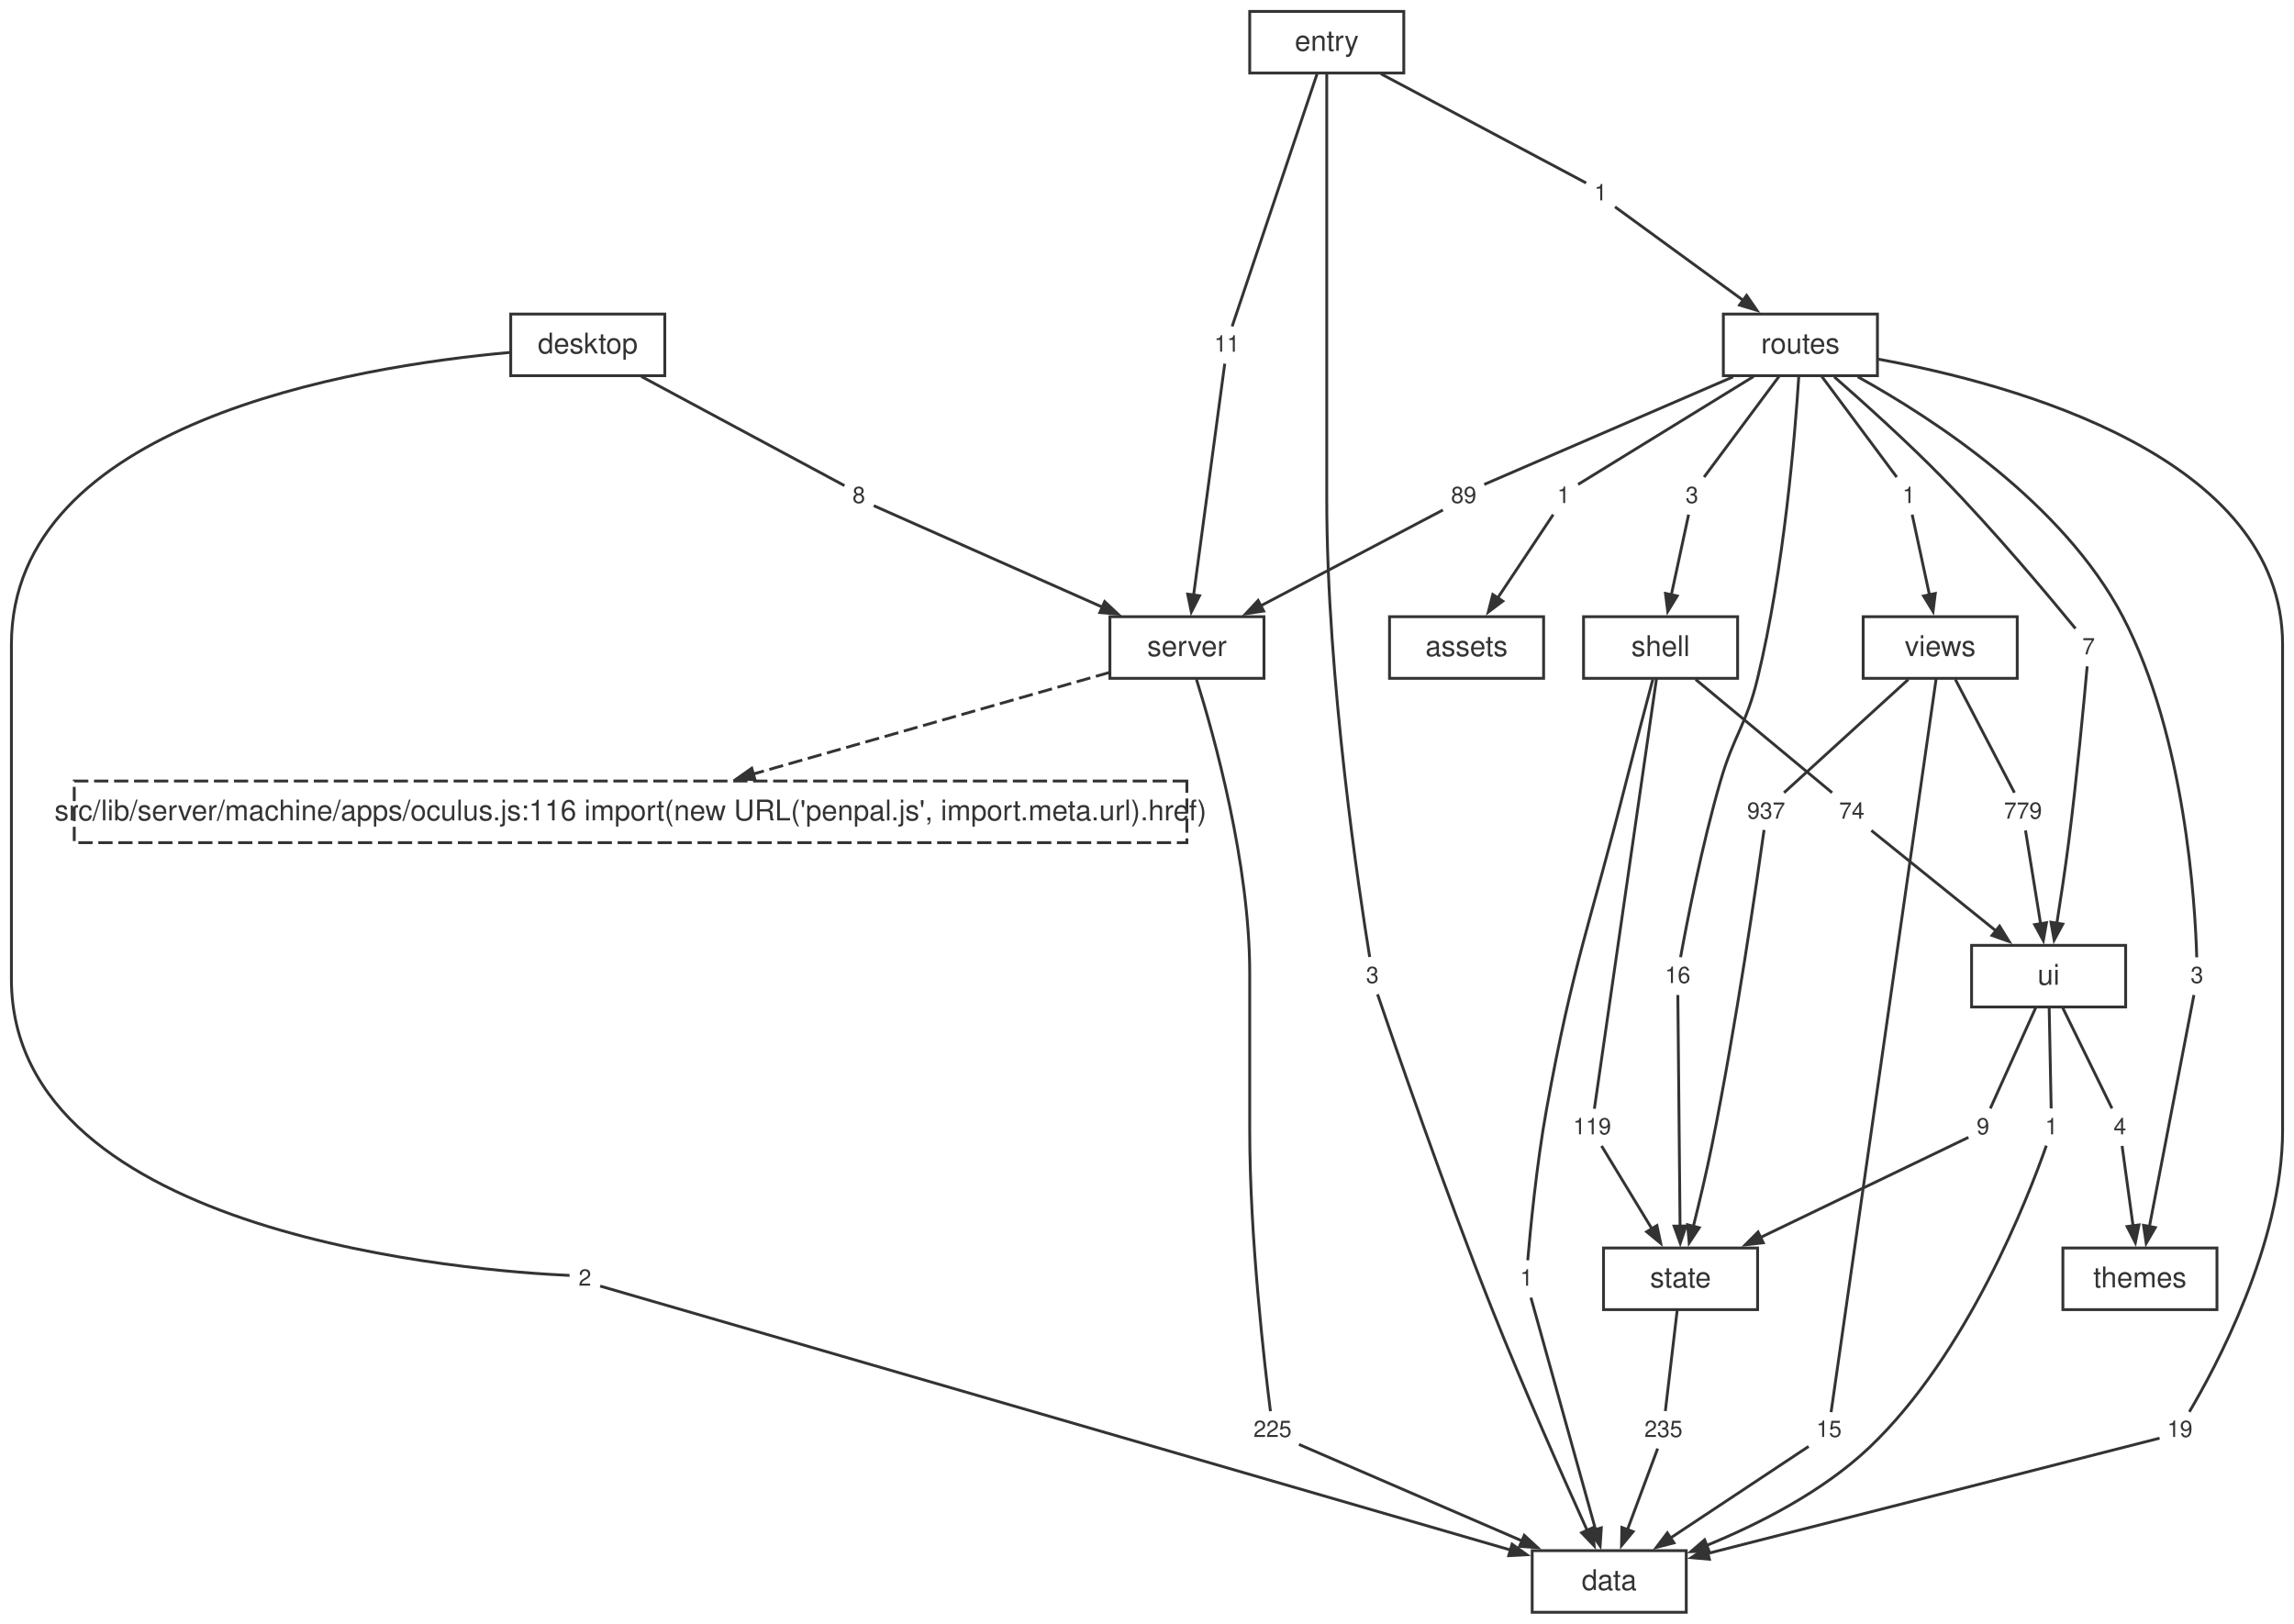
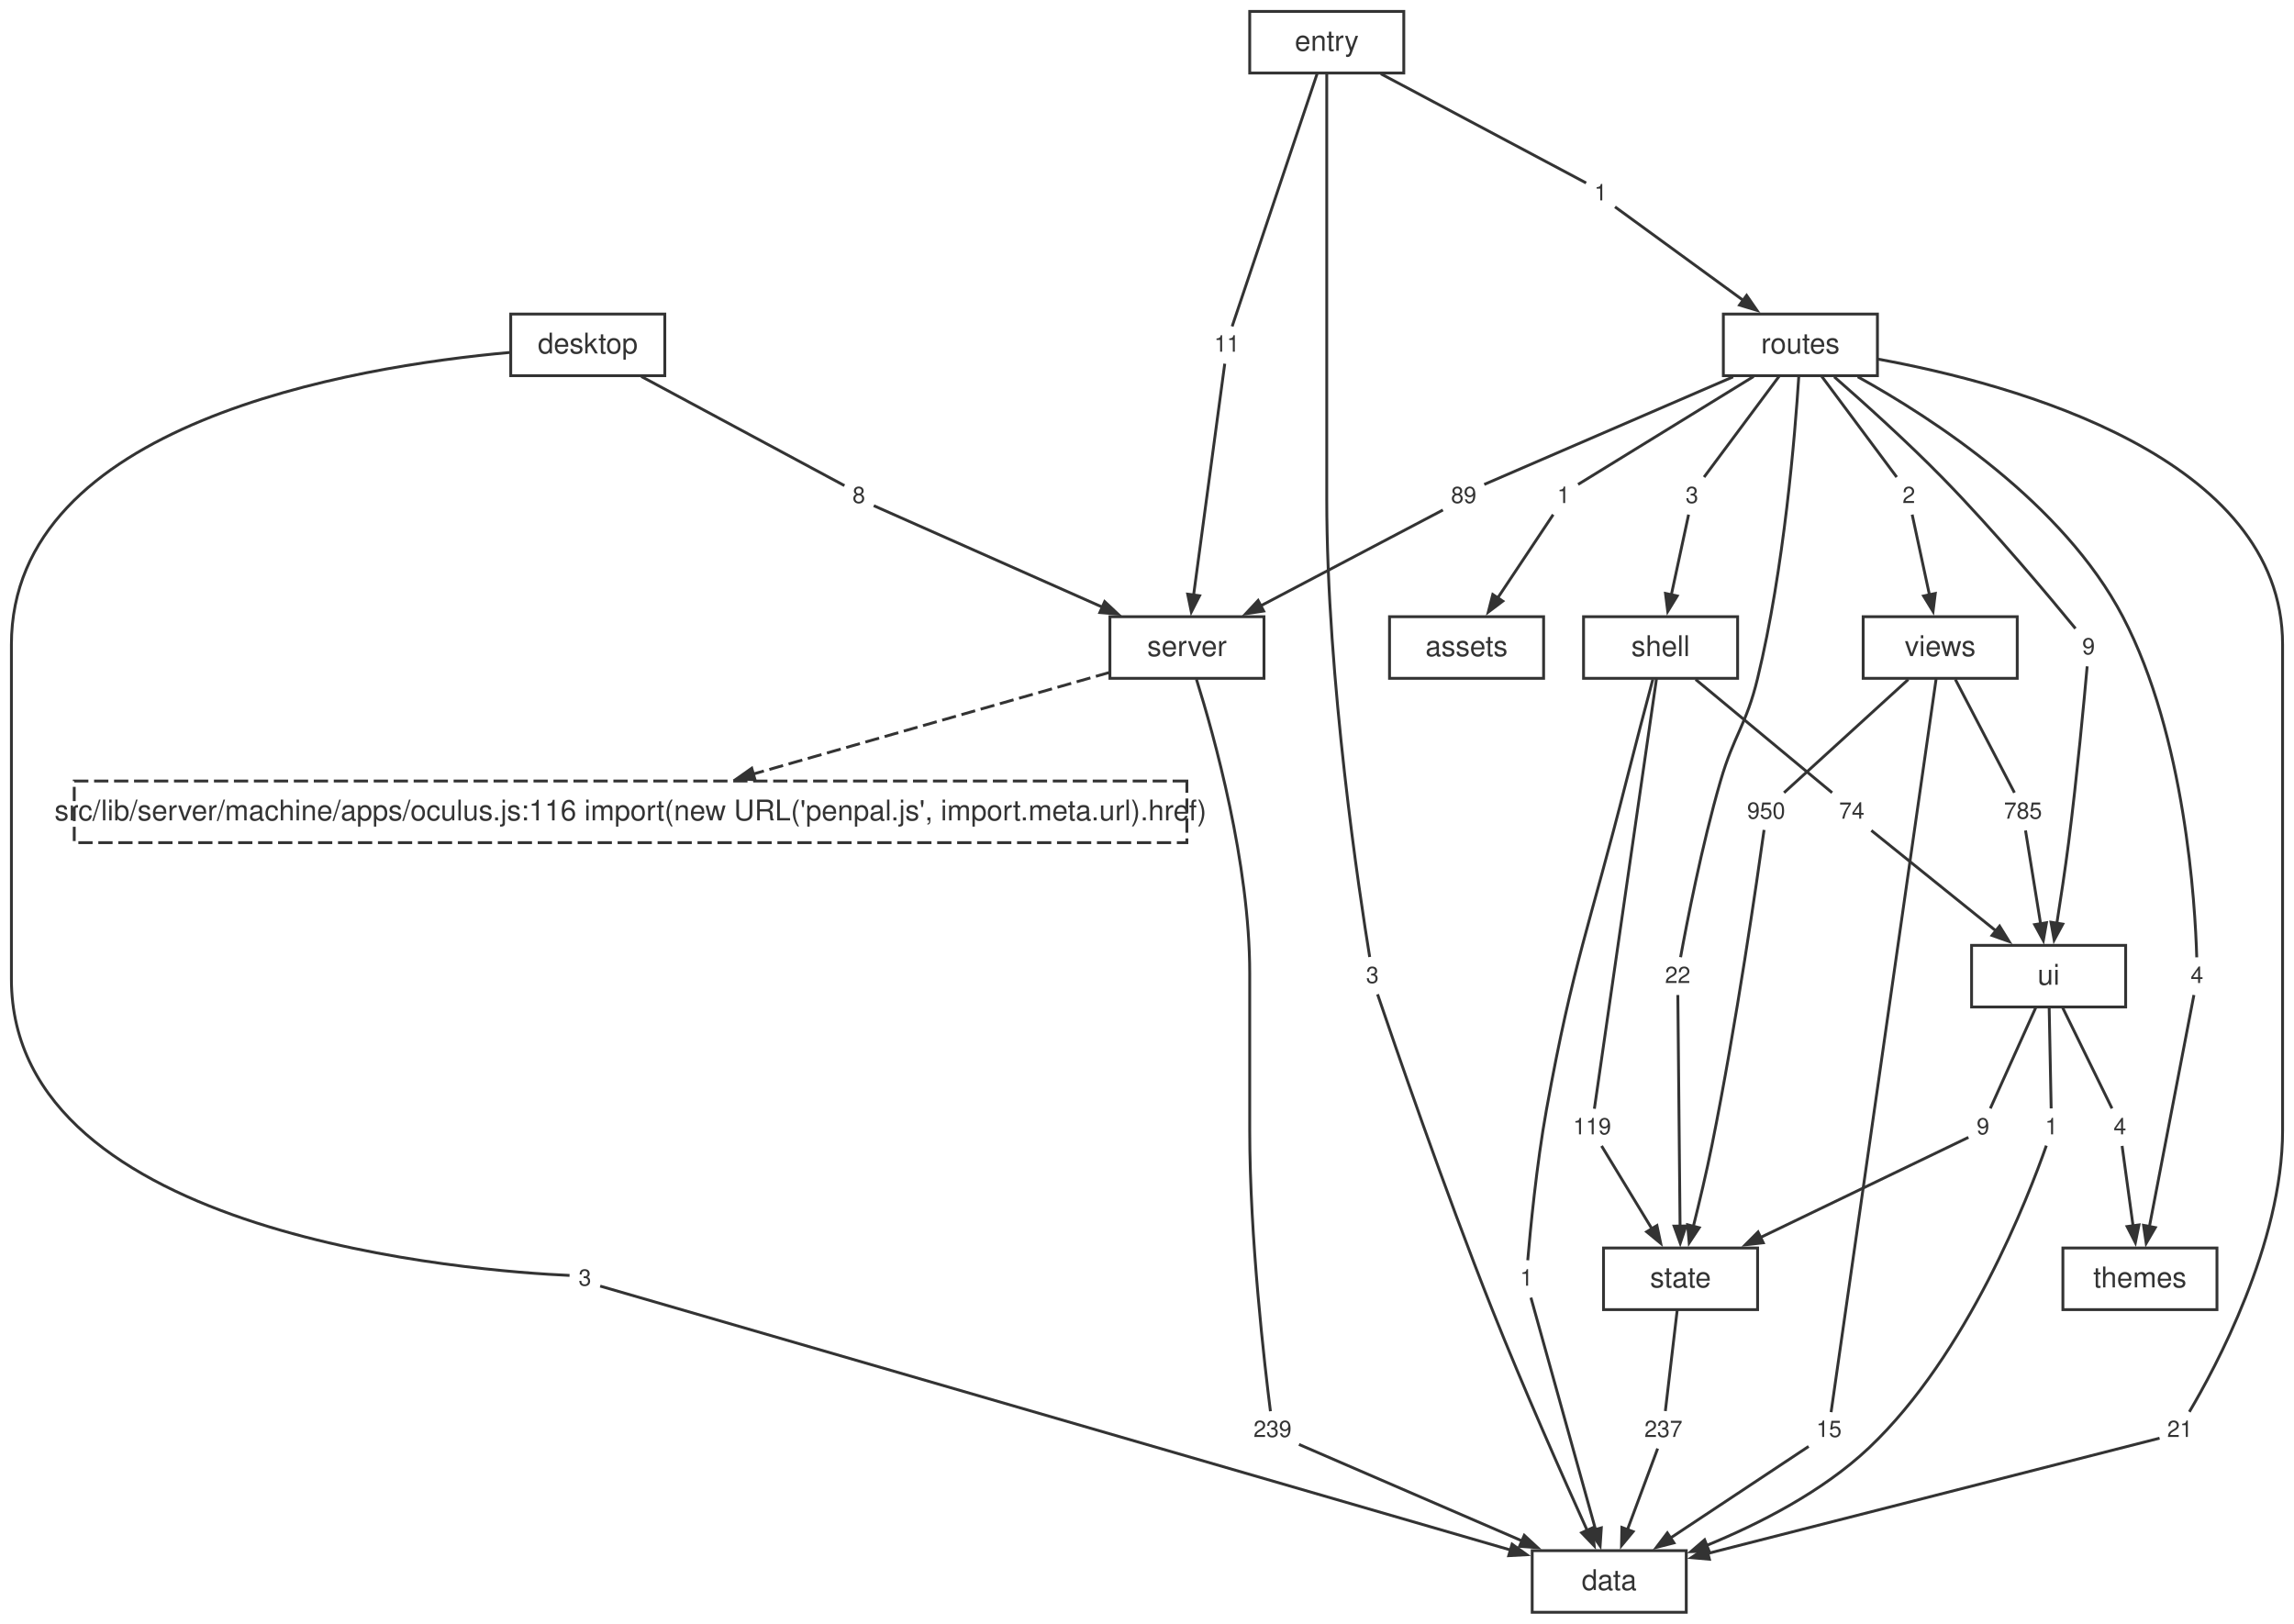
<svg xmlns="http://www.w3.org/2000/svg" width="804pt" height="569pt" viewBox="0.00 0.00 804.00 569.00">
  <style>svg { color: #333333; } @media (prefers-color-scheme: dark) { svg { color: #cccccc; background: #1e1e1e; } }</style>
  <g id="graph0" class="graph" transform="scale(1 1) rotate(0) translate(4 565.12)">
    <g id="node1" class="node">
      <polygon fill="none" stroke="currentColor" points="587,-21.6 533,-21.6 533,0 587,0 587,-21.6" />
      <text fill="currentColor" xml:space="preserve" text-anchor="middle" x="560" y="-7.8" font-family="Helvetica,Arial,sans-serif" font-size="10.00">data</text>
    </g>
    <g id="node2" class="node">
      <polygon fill="none" stroke="currentColor" points="439,-348.96 385,-348.96 385,-327.36 439,-327.36 439,-348.96" />
      <text fill="currentColor" xml:space="preserve" text-anchor="middle" x="412" y="-335.16" font-family="Helvetica,Arial,sans-serif" font-size="10.00">server</text>
    </g>
    <g id="node12" class="node">
      <polygon fill="none" stroke="currentColor" stroke-dasharray="5,2" points="411.98,-291.36 22.02,-291.36 22.02,-269.76 411.98,-269.76 411.98,-291.36" />
      <text fill="currentColor" xml:space="preserve" text-anchor="middle" x="217" y="-277.56" font-family="Helvetica,Arial,sans-serif" font-size="10.00">src/lib/server/machine/apps/oculus.js:116 import(new URL('penpal.js', import.meta.url).href)</text>
    </g>
    <g id="edge49" class="edge">
      <path fill="none" stroke="currentColor" stroke-dasharray="5,2" d="M384.89,-329.43C352.47,-320.19 297.84,-304.61 259.73,-293.74" />
      <polygon fill="currentColor" stroke="currentColor" points="260.62,-291.81 254.27,-292.19 259.47,-295.85 260.62,-291.81" />
    </g>
    <g id="node23" class="node">
      <polygon fill="none" stroke="none" points="450.88,-70.08 433.12,-70.08 433.12,-57.6 450.88,-57.6 450.88,-70.08" />
-       <text fill="currentColor" xml:space="preserve" text-anchor="middle" x="442" y="-61.44" font-family="Helvetica,Arial,sans-serif" font-size="8.00">225</text>
+       <text fill="currentColor" xml:space="preserve" text-anchor="middle" x="442" y="-61.44" font-family="Helvetica,Arial,sans-serif" font-size="8.00">239</text>
    </g>
    <g id="edge21" class="edge">
      <path fill="none" stroke="currentColor" d="M415.34,-326.99C421.5,-307.32 434,-262.6 434,-223.96 434,-223.96 434,-223.96 434,-168.92 434,-131.22 439.28,-86.08 441.26,-70.47" />
    </g>
    <g id="node3" class="node">
      <polygon fill="none" stroke="currentColor" points="612,-127.68 558,-127.68 558,-106.08 612,-106.08 612,-127.68" />
      <text fill="currentColor" xml:space="preserve" text-anchor="middle" x="585" y="-113.88" font-family="Helvetica,Arial,sans-serif" font-size="10.00">state</text>
    </g>
    <g id="node30" class="node">
      <polygon fill="none" stroke="none" points="587.88,-70.08 570.12,-70.08 570.12,-57.6 587.88,-57.6 587.88,-70.08" />
-       <text fill="currentColor" xml:space="preserve" text-anchor="middle" x="579" y="-61.44" font-family="Helvetica,Arial,sans-serif" font-size="8.00">235</text>
+       <text fill="currentColor" xml:space="preserve" text-anchor="middle" x="579" y="-61.44" font-family="Helvetica,Arial,sans-serif" font-size="8.00">237</text>
    </g>
    <g id="edge35" class="edge">
      <path fill="none" stroke="currentColor" d="M583.84,-106.04C582.6,-95.49 580.68,-79.12 579.67,-70.53" />
    </g>
    <g id="node4" class="node">
      <polygon fill="none" stroke="currentColor" points="741,-233.76 687,-233.76 687,-212.16 741,-212.16 741,-233.76" />
      <text fill="currentColor" xml:space="preserve" text-anchor="middle" x="714" y="-219.96" font-family="Helvetica,Arial,sans-serif" font-size="10.00">ui</text>
    </g>
    <g id="node31" class="node">
      <polygon fill="none" stroke="none" points="719.88,-176.16 710.12,-176.16 710.12,-163.68 719.88,-163.68 719.88,-176.16" />
      <text fill="currentColor" xml:space="preserve" text-anchor="middle" x="715" y="-167.52" font-family="Helvetica,Arial,sans-serif" font-size="8.00">1</text>
    </g>
    <g id="edge37" class="edge">
      <path fill="none" stroke="currentColor" d="M714.19,-212.12C714.4,-201.57 714.72,-185.2 714.89,-176.61" />
    </g>
    <g id="node32" class="node">
      <polygon fill="none" stroke="none" points="695.88,-176.16 686.12,-176.16 686.12,-163.68 695.88,-163.68 695.88,-176.16" />
      <text fill="currentColor" xml:space="preserve" text-anchor="middle" x="691" y="-167.52" font-family="Helvetica,Arial,sans-serif" font-size="8.00">9</text>
    </g>
    <g id="edge39" class="edge">
      <path fill="none" stroke="currentColor" d="M709.57,-212.12C704.81,-201.57 697.43,-185.2 693.57,-176.61" />
    </g>
    <g id="node33" class="node">
      <polygon fill="none" stroke="none" points="743.88,-176.16 734.12,-176.16 734.12,-163.68 743.88,-163.68 743.88,-176.16" />
      <text fill="currentColor" xml:space="preserve" text-anchor="middle" x="739" y="-167.52" font-family="Helvetica,Arial,sans-serif" font-size="8.00">4</text>
    </g>
    <g id="edge41" class="edge">
      <path fill="none" stroke="currentColor" d="M718.82,-212.12C723.99,-201.57 732.01,-185.2 736.21,-176.61" />
    </g>
    <g id="node5" class="node">
      <polygon fill="none" stroke="currentColor" points="605,-348.96 551,-348.96 551,-327.36 605,-327.36 605,-348.96" />
      <text fill="currentColor" xml:space="preserve" text-anchor="middle" x="578" y="-335.16" font-family="Helvetica,Arial,sans-serif" font-size="10.00">shell</text>
    </g>
    <g id="node24" class="node">
      <polygon fill="none" stroke="none" points="535.88,-123.12 526.12,-123.12 526.12,-110.64 535.88,-110.64 535.88,-123.12" />
      <text fill="currentColor" xml:space="preserve" text-anchor="middle" x="531" y="-114.48" font-family="Helvetica,Arial,sans-serif" font-size="8.00">1</text>
    </g>
    <g id="edge23" class="edge">
      <path fill="none" stroke="currentColor" d="M575.28,-326.99C572.81,-317.71 569.1,-303.63 566,-291.36 553.1,-240.27 547.38,-228.01 538,-176.16 534.52,-156.91 532.32,-133.75 531.44,-123.38" />
    </g>
    <g id="node25" class="node">
      <polygon fill="none" stroke="none" points="562.88,-176.16 545.12,-176.16 545.12,-163.68 562.88,-163.68 562.88,-176.16" />
      <text fill="currentColor" xml:space="preserve" text-anchor="middle" x="554" y="-167.52" font-family="Helvetica,Arial,sans-serif" font-size="8.00">119</text>
    </g>
    <g id="edge25" class="edge">
      <path fill="none" stroke="currentColor" d="M576.57,-327.26C572.07,-296.08 558.28,-200.59 554.8,-176.49" />
    </g>
    <g id="node26" class="node">
      <polygon fill="none" stroke="none" points="651.88,-286.8 638.12,-286.8 638.12,-274.32 651.88,-274.32 651.88,-286.8" />
      <text fill="currentColor" xml:space="preserve" text-anchor="middle" x="645" y="-278.16" font-family="Helvetica,Arial,sans-serif" font-size="8.00">74</text>
    </g>
    <g id="edge27" class="edge">
      <path fill="none" stroke="currentColor" d="M590.29,-326.96C604.34,-315.3 626.86,-296.62 638.12,-287.27" />
    </g>
    <g id="node6" class="node">
      <polygon fill="none" stroke="currentColor" points="703,-348.96 649,-348.96 649,-327.36 703,-327.36 703,-348.96" />
      <text fill="currentColor" xml:space="preserve" text-anchor="middle" x="676" y="-335.16" font-family="Helvetica,Arial,sans-serif" font-size="10.00">views</text>
    </g>
    <g id="node34" class="node">
      <polygon fill="none" stroke="none" points="643.88,-70.08 630.12,-70.08 630.12,-57.6 643.88,-57.6 643.88,-70.08" />
      <text fill="currentColor" xml:space="preserve" text-anchor="middle" x="637" y="-61.44" font-family="Helvetica,Arial,sans-serif" font-size="8.00">15</text>
    </g>
    <g id="edge43" class="edge">
      <path fill="none" stroke="currentColor" d="M674.57,-327.15C668.19,-282.62 642.52,-103.37 637.76,-70.15" />
    </g>
    <g id="node35" class="node">
      <polygon fill="none" stroke="none" points="623.88,-286.8 606.12,-286.8 606.12,-274.32 623.88,-274.32 623.88,-286.8" />
-       <text fill="currentColor" xml:space="preserve" text-anchor="middle" x="615" y="-278.16" font-family="Helvetica,Arial,sans-serif" font-size="8.00">937</text>
+       <text fill="currentColor" xml:space="preserve" text-anchor="middle" x="615" y="-278.16" font-family="Helvetica,Arial,sans-serif" font-size="8.00">950</text>
    </g>
    <g id="edge45" class="edge">
      <path fill="none" stroke="currentColor" d="M664.81,-326.96C652.02,-315.3 631.52,-296.62 621.27,-287.27" />
    </g>
    <g id="node36" class="node">
      <polygon fill="none" stroke="none" points="713.88,-286.8 696.12,-286.8 696.12,-274.32 713.88,-274.32 713.88,-286.8" />
-       <text fill="currentColor" xml:space="preserve" text-anchor="middle" x="705" y="-278.16" font-family="Helvetica,Arial,sans-serif" font-size="8.00">779</text>
+       <text fill="currentColor" xml:space="preserve" text-anchor="middle" x="705" y="-278.16" font-family="Helvetica,Arial,sans-serif" font-size="8.00">785</text>
    </g>
    <g id="edge47" class="edge">
      <path fill="none" stroke="currentColor" d="M681.32,-326.96C687.4,-315.3 697.15,-296.62 702.02,-287.27" />
    </g>
    <g id="node7" class="node">
      <polygon fill="none" stroke="currentColor" points="773,-127.68 719,-127.68 719,-106.08 773,-106.08 773,-127.68" />
      <text fill="currentColor" xml:space="preserve" text-anchor="middle" x="746" y="-113.88" font-family="Helvetica,Arial,sans-serif" font-size="10.00">themes</text>
    </g>
    <g id="node8" class="node">
      <polygon fill="none" stroke="currentColor" points="654,-455.04 600,-455.04 600,-433.44 654,-433.44 654,-455.04" />
      <text fill="currentColor" xml:space="preserve" text-anchor="middle" x="627" y="-441.24" font-family="Helvetica,Arial,sans-serif" font-size="10.00">routes</text>
    </g>
    <g id="node15" class="node">
      <polygon fill="none" stroke="none" points="766.88,-70.08 753.12,-70.08 753.12,-57.6 766.88,-57.6 766.88,-70.08" />
-       <text fill="currentColor" xml:space="preserve" text-anchor="middle" x="760" y="-61.44" font-family="Helvetica,Arial,sans-serif" font-size="8.00">19</text>
+       <text fill="currentColor" xml:space="preserve" text-anchor="middle" x="760" y="-61.44" font-family="Helvetica,Arial,sans-serif" font-size="8.00">21</text>
    </g>
    <g id="edge5" class="edge">
      <path fill="none" stroke="currentColor" d="M654.15,-439.25C701.93,-430.52 796,-404.97 796,-339.16 796,-339.16 796,-339.16 796,-168.92 796,-129.15 772.23,-85.3 763.32,-70.25" />
    </g>
    <g id="node16" class="node">
      <polygon fill="none" stroke="none" points="548.88,-397.44 539.12,-397.44 539.12,-384.96 548.88,-384.96 548.88,-397.44" />
      <text fill="currentColor" xml:space="preserve" text-anchor="middle" x="544" y="-388.8" font-family="Helvetica,Arial,sans-serif" font-size="8.00">1</text>
    </g>
    <g id="edge7" class="edge">
      <path fill="none" stroke="currentColor" d="M610.6,-433.16C591.52,-421.42 561.08,-402.7 549.09,-395.33" />
    </g>
    <g id="node17" class="node">
      <polygon fill="none" stroke="none" points="515.88,-397.44 502.12,-397.44 502.12,-384.96 515.88,-384.96 515.88,-397.44" />
      <text fill="currentColor" xml:space="preserve" text-anchor="middle" x="509" y="-388.8" font-family="Helvetica,Arial,sans-serif" font-size="8.00">89</text>
    </g>
    <g id="edge9" class="edge">
      <path fill="none" stroke="currentColor" d="M603.4,-433.03C576.23,-421.28 533.16,-402.65 516.2,-395.32" />
    </g>
    <g id="node18" class="node">
      <polygon fill="none" stroke="none" points="593.88,-397.44 584.12,-397.44 584.12,-384.96 593.88,-384.96 593.88,-397.44" />
      <text fill="currentColor" xml:space="preserve" text-anchor="middle" x="589" y="-388.8" font-family="Helvetica,Arial,sans-serif" font-size="8.00">3</text>
    </g>
    <g id="edge11" class="edge">
      <path fill="none" stroke="currentColor" d="M619.67,-433.4C611.82,-422.85 599.63,-406.48 593.24,-397.89" />
    </g>
    <g id="node19" class="node">
      <polygon fill="none" stroke="none" points="590.88,-229.2 577.12,-229.2 577.12,-216.72 590.88,-216.72 590.88,-229.2" />
-       <text fill="currentColor" xml:space="preserve" text-anchor="middle" x="584" y="-220.56" font-family="Helvetica,Arial,sans-serif" font-size="8.00">16</text>
+       <text fill="currentColor" xml:space="preserve" text-anchor="middle" x="584" y="-220.56" font-family="Helvetica,Arial,sans-serif" font-size="8.00">22</text>
    </g>
    <g id="edge13" class="edge">
      <path fill="none" stroke="currentColor" d="M626.44,-433.19C625.14,-412.92 621.31,-365.81 612,-327.36 608,-310.83 603.75,-307.7 599,-291.36 592.44,-268.8 587.13,-241.28 585.01,-229.61" />
    </g>
    <g id="node20" class="node">
      <polygon fill="none" stroke="none" points="770.88,-229.2 761.12,-229.2 761.12,-216.72 770.88,-216.72 770.88,-229.2" />
-       <text fill="currentColor" xml:space="preserve" text-anchor="middle" x="766" y="-220.56" font-family="Helvetica,Arial,sans-serif" font-size="8.00">3</text>
+       <text fill="currentColor" xml:space="preserve" text-anchor="middle" x="766" y="-220.56" font-family="Helvetica,Arial,sans-serif" font-size="8.00">4</text>
    </g>
    <g id="edge15" class="edge">
      <path fill="none" stroke="currentColor" d="M647.1,-433.05C673.56,-418.42 719.15,-388.8 740,-348.96 761.99,-306.93 765.39,-247.82 765.91,-229.56" />
    </g>
    <g id="node21" class="node">
      <polygon fill="none" stroke="none" points="732.88,-344.4 723.12,-344.4 723.12,-331.92 732.88,-331.92 732.88,-344.4" />
-       <text fill="currentColor" xml:space="preserve" text-anchor="middle" x="728" y="-335.76" font-family="Helvetica,Arial,sans-serif" font-size="8.00">7</text>
+       <text fill="currentColor" xml:space="preserve" text-anchor="middle" x="728" y="-335.76" font-family="Helvetica,Arial,sans-serif" font-size="8.00">9</text>
    </g>
    <g id="edge17" class="edge">
      <path fill="none" stroke="currentColor" d="M638.86,-433.04C649.21,-423.98 664.49,-410.24 677,-397.44 695.05,-378.98 714.71,-355.43 723.41,-344.81" />
    </g>
    <g id="node22" class="node">
      <polygon fill="none" stroke="none" points="669.88,-397.44 660.12,-397.44 660.12,-384.96 669.88,-384.96 669.88,-397.44" />
-       <text fill="currentColor" xml:space="preserve" text-anchor="middle" x="665" y="-388.8" font-family="Helvetica,Arial,sans-serif" font-size="8.00">1</text>
+       <text fill="currentColor" xml:space="preserve" text-anchor="middle" x="665" y="-388.8" font-family="Helvetica,Arial,sans-serif" font-size="8.00">2</text>
    </g>
    <g id="edge19" class="edge">
      <path fill="none" stroke="currentColor" d="M634.33,-433.4C642.18,-422.85 654.37,-406.48 660.76,-397.89" />
    </g>
    <g id="node9" class="node">
      <polygon fill="none" stroke="currentColor" points="229,-455.04 175,-455.04 175,-433.44 229,-433.44 229,-455.04" />
      <text fill="currentColor" xml:space="preserve" text-anchor="middle" x="202" y="-441.24" font-family="Helvetica,Arial,sans-serif" font-size="10.00">desktop</text>
    </g>
    <g id="node13" class="node">
      <polygon fill="none" stroke="none" points="205.88,-123.12 196.12,-123.12 196.12,-110.64 205.88,-110.64 205.88,-123.12" />
-       <text fill="currentColor" xml:space="preserve" text-anchor="middle" x="201" y="-114.48" font-family="Helvetica,Arial,sans-serif" font-size="8.00">2</text>
+       <text fill="currentColor" xml:space="preserve" text-anchor="middle" x="201" y="-114.48" font-family="Helvetica,Arial,sans-serif" font-size="8.00">3</text>
    </g>
    <g id="edge1" class="edge">
      <path fill="none" stroke="currentColor" d="M174.76,-441.59C119.62,-436.62 0,-416.88 0,-339.16 0,-339.16 0,-339.16 0,-221.96 0,-131.18 163.66,-119.49 195.62,-118.07" />
    </g>
    <g id="node14" class="node">
      <polygon fill="none" stroke="none" points="301.88,-397.44 292.12,-397.44 292.12,-384.96 301.88,-384.96 301.88,-397.44" />
      <text fill="currentColor" xml:space="preserve" text-anchor="middle" x="297" y="-388.8" font-family="Helvetica,Arial,sans-serif" font-size="8.00">8</text>
    </g>
    <g id="edge3" class="edge">
      <path fill="none" stroke="currentColor" d="M220.77,-433.16C243.05,-421.19 278.83,-401.96 291.96,-394.91" />
    </g>
    <g id="node10" class="node">
      <polygon fill="none" stroke="currentColor" points="488,-561.12 434,-561.12 434,-539.52 488,-539.52 488,-561.12" />
      <text fill="currentColor" xml:space="preserve" text-anchor="middle" x="461" y="-547.32" font-family="Helvetica,Arial,sans-serif" font-size="10.00">entry</text>
    </g>
    <g id="node27" class="node">
      <polygon fill="none" stroke="none" points="481.88,-229.2 472.12,-229.2 472.12,-216.72 481.88,-216.72 481.88,-229.2" />
      <text fill="currentColor" xml:space="preserve" text-anchor="middle" x="477" y="-220.56" font-family="Helvetica,Arial,sans-serif" font-size="8.00">3</text>
    </g>
    <g id="edge29" class="edge">
      <path fill="none" stroke="currentColor" d="M461,-539.27C461,-520.7 461,-479.75 461,-445.24 461,-445.24 461,-445.24 461,-390.2 461,-326.99 472.6,-250.88 476.05,-229.68" />
    </g>
    <g id="node28" class="node">
      <polygon fill="none" stroke="none" points="561.88,-503.52 552.12,-503.52 552.12,-491.04 561.88,-491.04 561.88,-503.52" />
      <text fill="currentColor" xml:space="preserve" text-anchor="middle" x="557" y="-494.88" font-family="Helvetica,Arial,sans-serif" font-size="8.00">1</text>
    </g>
    <g id="edge31" class="edge">
      <path fill="none" stroke="currentColor" d="M479.97,-539.24C502.48,-527.27 538.64,-508.04 551.91,-500.99" />
    </g>
    <g id="node29" class="node">
      <polygon fill="none" stroke="none" points="432.88,-450.48 419.12,-450.48 419.12,-438 432.88,-438 432.88,-450.48" />
      <text fill="currentColor" xml:space="preserve" text-anchor="middle" x="426" y="-441.84" font-family="Helvetica,Arial,sans-serif" font-size="8.00">11</text>
    </g>
    <g id="edge33" class="edge">
      <path fill="none" stroke="currentColor" d="M457.64,-539.34C450.39,-517.77 433.45,-467.39 427.84,-450.71" />
    </g>
    <g id="node11" class="node">
      <polygon fill="none" stroke="currentColor" points="537,-348.96 483,-348.96 483,-327.36 537,-327.36 537,-348.96" />
      <text fill="currentColor" xml:space="preserve" text-anchor="middle" x="510" y="-335.16" font-family="Helvetica,Arial,sans-serif" font-size="10.00">assets</text>
    </g>
    <g id="edge2" class="edge">
      <path fill="none" stroke="currentColor" d="M206.35,-114.33C241.79,-104.06 443.63,-45.54 525.5,-21.8" />
      <polygon fill="currentColor" stroke="currentColor" points="525.95,-23.86 531.12,-20.17 524.78,-19.83 525.95,-23.86" />
    </g>
    <g id="edge4" class="edge">
      <path fill="none" stroke="currentColor" d="M302.24,-387.87C316.17,-381.69 354.96,-364.48 382.46,-352.27" />
      <polygon fill="currentColor" stroke="currentColor" points="383.17,-354.25 387.8,-349.9 381.47,-350.41 383.17,-354.25" />
    </g>
    <g id="edge6" class="edge">
      <path fill="none" stroke="currentColor" d="M752.88,-61.02C727.86,-54.64 642.87,-32.95 594.47,-20.6" />
      <polygon fill="currentColor" stroke="currentColor" points="595.11,-18.59 588.78,-19.14 594.08,-22.66 595.11,-18.59" />
    </g>
    <g id="edge8" class="edge">
      <path fill="none" stroke="currentColor" d="M540.36,-384.74C535.75,-377.82 527.6,-365.58 520.91,-355.53" />
      <polygon fill="currentColor" stroke="currentColor" points="522.68,-354.41 517.61,-350.58 519.19,-356.74 522.68,-354.41" />
    </g>
    <g id="edge10" class="edge">
      <path fill="none" stroke="currentColor" d="M501.71,-386.36C488.29,-379.3 459.1,-363.95 437.65,-352.66" />
      <polygon fill="currentColor" stroke="currentColor" points="438.89,-350.94 432.6,-350 436.94,-354.65 438.89,-350.94" />
    </g>
    <g id="edge12" class="edge">
      <path fill="none" stroke="currentColor" d="M587.82,-384.74C586.37,-378.02 583.84,-366.28 581.72,-356.4" />
      <polygon fill="currentColor" stroke="currentColor" points="583.83,-356.22 580.51,-350.8 579.72,-357.11 583.83,-356.22" />
    </g>
    <g id="edge14" class="edge">
      <path fill="none" stroke="currentColor" d="M584.05,-216.36C584.2,-201.27 584.6,-159.22 584.83,-135.23" />
      <polygon fill="currentColor" stroke="currentColor" points="586.93,-135.39 584.89,-129.37 582.73,-135.35 586.93,-135.39" />
    </g>
    <g id="edge16" class="edge">
      <path fill="none" stroke="currentColor" d="M764.92,-216.36C762.02,-201.27 753.94,-159.22 749.33,-135.23" />
      <polygon fill="currentColor" stroke="currentColor" points="751.4,-134.84 748.2,-129.34 747.27,-135.63 751.4,-134.84" />
    </g>
    <g id="edge18" class="edge">
      <path fill="none" stroke="currentColor" d="M727.51,-331.56C726.48,-319.99 723.93,-292.63 721,-269.76 719.79,-260.35 718.21,-249.9 716.86,-241.35" />
      <polygon fill="currentColor" stroke="currentColor" points="718.96,-241.21 715.94,-235.62 714.82,-241.88 718.96,-241.21" />
    </g>
    <g id="edge20" class="edge">
      <path fill="none" stroke="currentColor" d="M666.18,-384.74C667.63,-378.02 670.16,-366.28 672.28,-356.4" />
      <polygon fill="currentColor" stroke="currentColor" points="674.28,-357.11 673.49,-350.8 670.17,-356.22 674.28,-357.11" />
    </g>
    <g id="edge22" class="edge">
      <path fill="none" stroke="currentColor" d="M451.26,-58.83C467.92,-51.63 503.62,-36.19 529.58,-24.96" />
      <polygon fill="currentColor" stroke="currentColor" points="530.23,-26.97 534.9,-22.66 528.56,-23.11 530.23,-26.97" />
    </g>
    <g id="edge24" class="edge">
      <path fill="none" stroke="currentColor" d="M532.56,-110.28C536.78,-95.12 548.58,-52.77 555.25,-28.84" />
      <polygon fill="currentColor" stroke="currentColor" points="557.23,-29.58 556.81,-23.23 553.18,-28.45 557.23,-29.58" />
    </g>
    <g id="edge26" class="edge">
      <path fill="none" stroke="currentColor" d="M557.32,-163.46C561.52,-156.54 568.95,-144.3 575.06,-134.25" />
      <polygon fill="currentColor" stroke="currentColor" points="576.72,-135.55 578.04,-129.33 573.13,-133.37 576.72,-135.55" />
    </g>
    <g id="edge28" class="edge">
      <path fill="none" stroke="currentColor" d="M651.87,-274.03C661.95,-265.9 681.12,-250.46 695.51,-238.86" />
      <polygon fill="currentColor" stroke="currentColor" points="696.81,-240.51 700.16,-235.11 694.17,-237.24 696.81,-240.51" />
    </g>
    <g id="edge30" class="edge">
      <path fill="none" stroke="currentColor" d="M478.81,-216.6C484.43,-200.04 502.22,-148.23 519,-106.08 529.9,-78.7 543.79,-47.43 552.28,-28.67" />
      <polygon fill="currentColor" stroke="currentColor" points="554.16,-29.61 554.74,-23.28 550.34,-27.87 554.16,-29.61" />
    </g>
    <g id="edge32" class="edge">
      <path fill="none" stroke="currentColor" d="M562.03,-492.61C571.33,-485.83 591.66,-471.01 607.12,-459.73" />
      <polygon fill="currentColor" stroke="currentColor" points="608.15,-461.58 611.76,-456.35 605.67,-458.19 608.15,-461.58" />
    </g>
    <g id="edge34" class="edge">
      <path fill="none" stroke="currentColor" d="M425.25,-437.64C423.22,-422.55 417.56,-380.5 414.33,-356.51" />
      <polygon fill="currentColor" stroke="currentColor" points="416.42,-356.3 413.54,-350.63 412.26,-356.86 416.42,-356.3" />
    </g>
    <g id="edge36" class="edge">
      <path fill="none" stroke="currentColor" d="M576.97,-57.38C574.44,-50.59 570.01,-38.69 566.31,-28.75" />
      <polygon fill="currentColor" stroke="currentColor" points="568.37,-28.27 564.31,-23.38 564.44,-29.73 568.37,-28.27" />
    </g>
    <g id="edge38" class="edge">
      <path fill="none" stroke="currentColor" d="M713.2,-163.56C707.09,-146.15 685.66,-90.38 651,-57.6 634.75,-42.23 612.35,-30.87 593.84,-23.3" />
      <polygon fill="currentColor" stroke="currentColor" points="594.97,-21.49 588.62,-21.25 593.43,-25.4 594.97,-21.49" />
    </g>
    <g id="edge40" class="edge">
      <path fill="none" stroke="currentColor" d="M685.89,-166.46C672.9,-160.21 637.91,-143.36 612.78,-131.26" />
      <polygon fill="currentColor" stroke="currentColor" points="613.98,-129.51 607.67,-128.79 612.16,-133.29 613.98,-129.51" />
    </g>
    <g id="edge42" class="edge">
      <path fill="none" stroke="currentColor" d="M739.75,-163.46C740.66,-156.8 742.25,-145.23 743.6,-135.41" />
      <polygon fill="currentColor" stroke="currentColor" points="745.67,-135.77 744.4,-129.54 741.51,-135.2 745.67,-135.77" />
    </g>
    <g id="edge44" class="edge">
      <path fill="none" stroke="currentColor" d="M629.89,-58.13C618.98,-50.9 597.66,-36.76 581.42,-26" />
      <polygon fill="currentColor" stroke="currentColor" points="582.68,-24.32 576.52,-22.75 580.36,-27.82 582.68,-24.32" />
    </g>
    <g id="edge46" class="edge">
      <path fill="none" stroke="currentColor" d="M614.27,-274.22C611.97,-257.71 604.55,-206.05 596,-163.68 594.09,-154.23 591.61,-143.77 589.48,-135.23" />
      <polygon fill="currentColor" stroke="currentColor" points="591.54,-134.79 588.03,-129.49 587.47,-135.82 591.54,-134.79" />
    </g>
    <g id="edge48" class="edge">
      <path fill="none" stroke="currentColor" d="M705.9,-274.03C707.12,-266.44 709.39,-252.46 711.21,-241.2" />
      <polygon fill="currentColor" stroke="currentColor" points="713.25,-241.7 712.14,-235.45 709.11,-241.03 713.25,-241.7" />
    </g>
  </g>
</svg>
